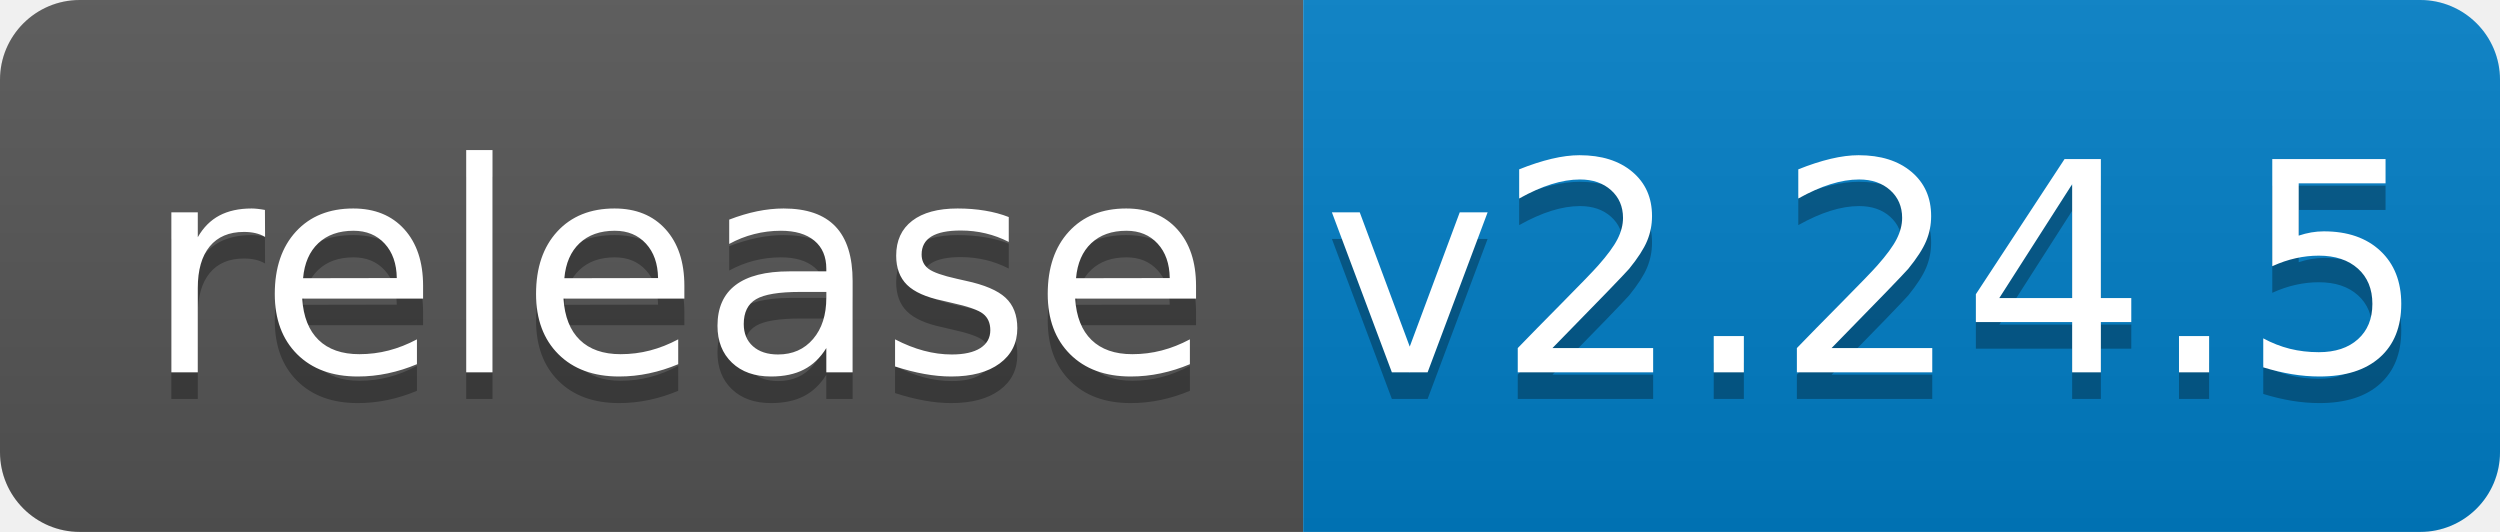
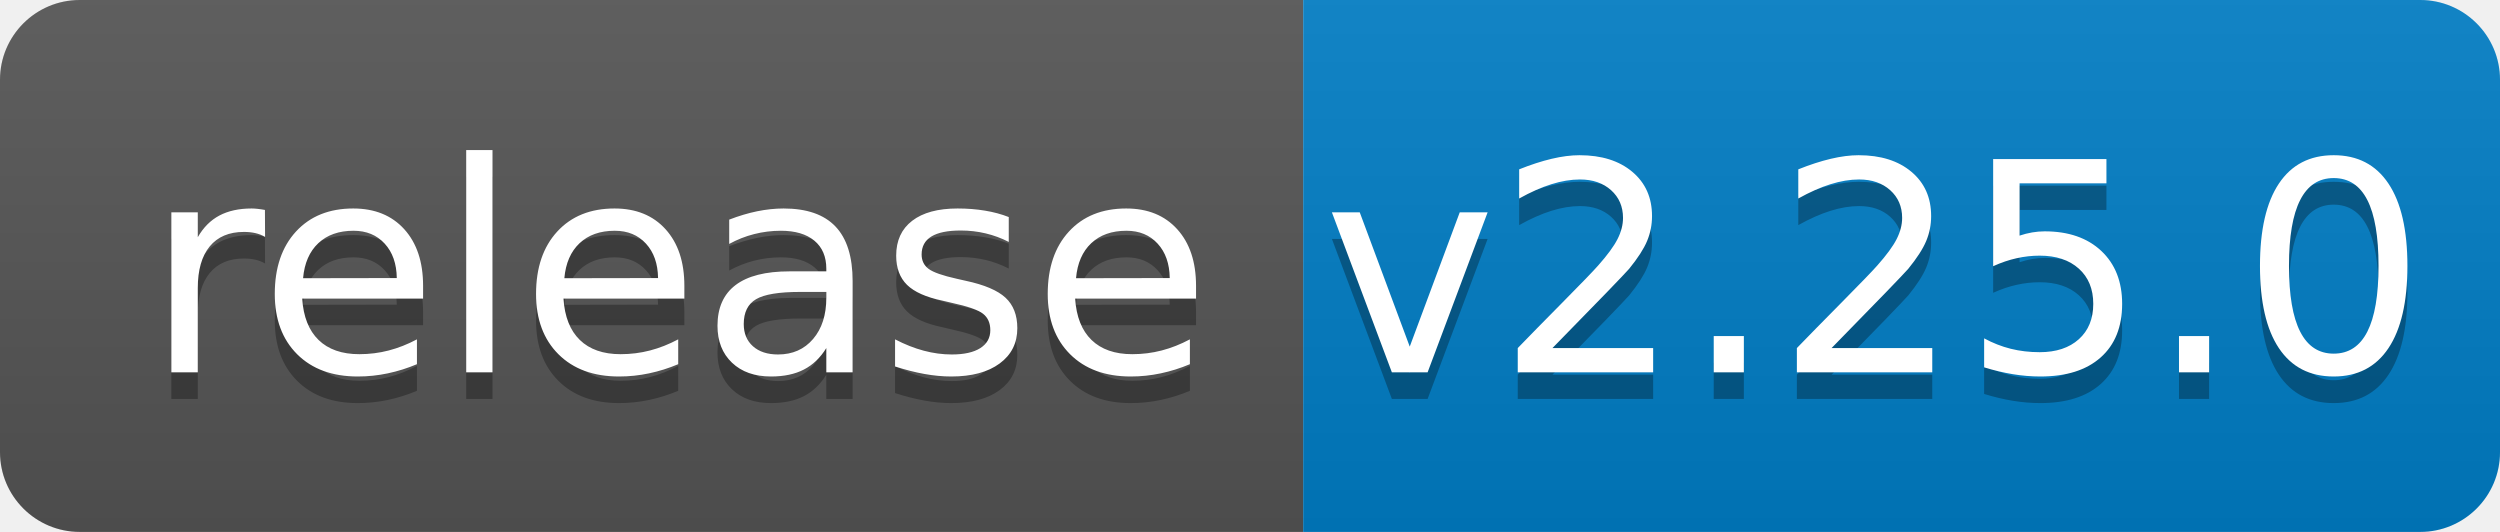
<svg xmlns="http://www.w3.org/2000/svg" width="94" height="20">
  <linearGradient id="b" x2="0" y2="100%">
    <stop offset="0" stop-color="#bbb" stop-opacity=".1" />
    <stop offset="1" stop-opacity=".1" />
  </linearGradient>
  <clipPath id="a">
    <rect width="94" height="20" rx="3" fill="#fff" />
  </clipPath>
  <g clip-path="url(#a)">
    <path fill="#555" d="M0 0h49v20H0z" />
    <path fill="#007ec6" d="M49 0h45v20H49z" />
    <path fill="url(#b)" d="M0 0h94v20H0z" />
  </g>
  <g fill="#fff" text-anchor="middle" font-family="DejaVu Sans,Verdana,Geneva,sans-serif" font-size="110">
    <text x="255" y="150" fill="#010101" fill-opacity=".3" transform="scale(.1)" textLength="390">release</text>
    <text x="255" y="140" transform="scale(.1)" textLength="390">release</text>
-     <text x="705" y="150" fill="#010101" fill-opacity=".3" transform="scale(.1)" textLength="350">v2.24.5</text>
-     <text x="705" y="140" transform="scale(.1)" textLength="350">v2.24.5</text>
+     <text x="705" y="150" fill="#010101" fill-opacity=".3" transform="scale(.1)" textLength="350">v2.25.0</text>
+     <text x="705" y="140" transform="scale(.1)" textLength="350">v2.25.0</text>
  </g>
</svg>
